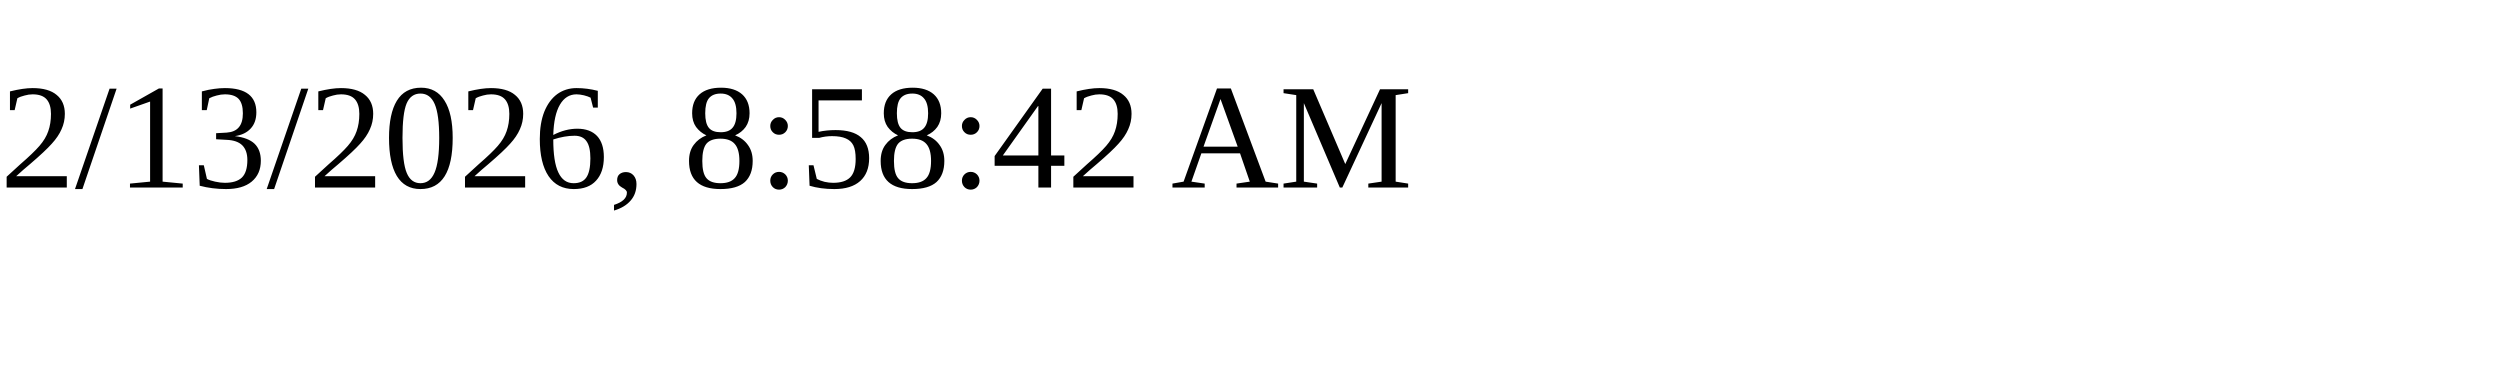
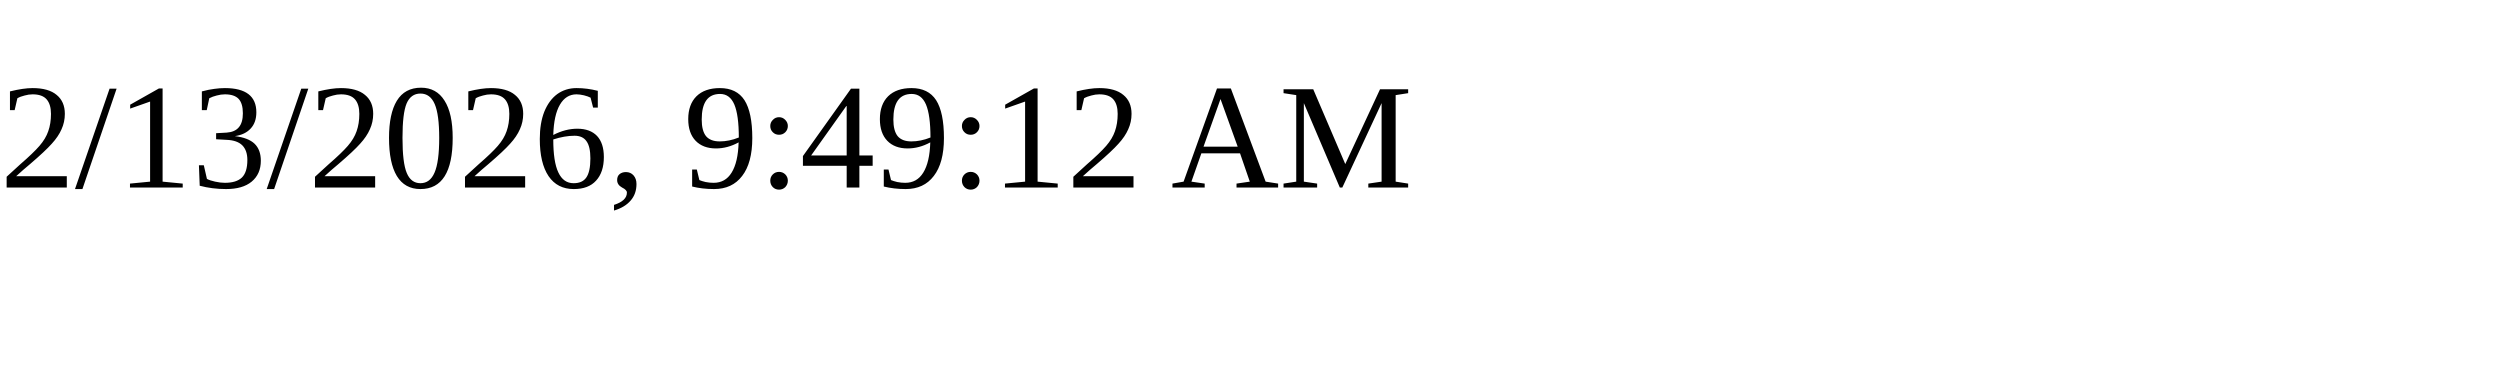
<svg xmlns="http://www.w3.org/2000/svg" height="30" width="200">
-   <text x="0" y="15">2/13/2026, 8:58:42 AM</text>
+   <text x="0" y="15">2/13/2026, 9:49:12 AM</text>
</svg>
